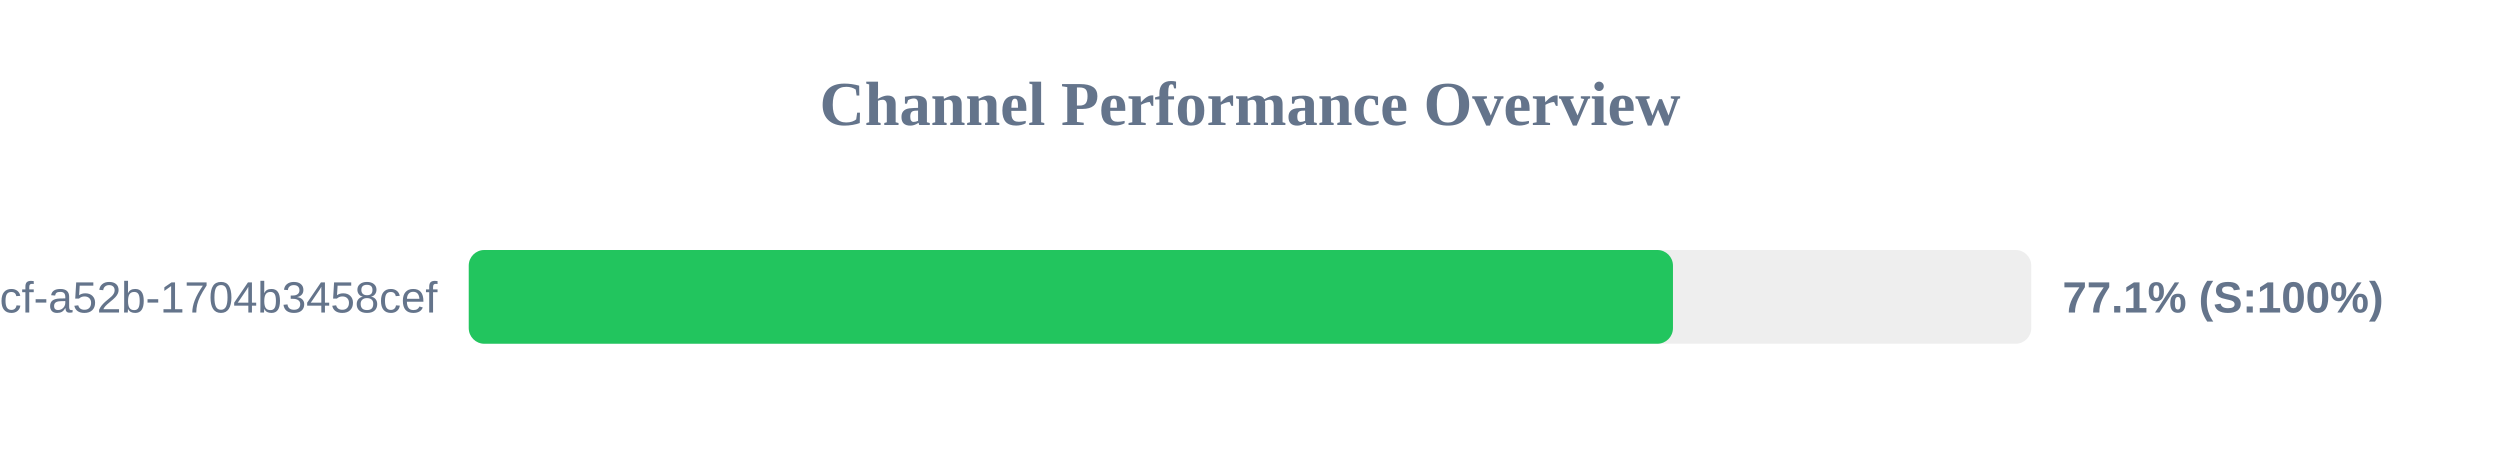
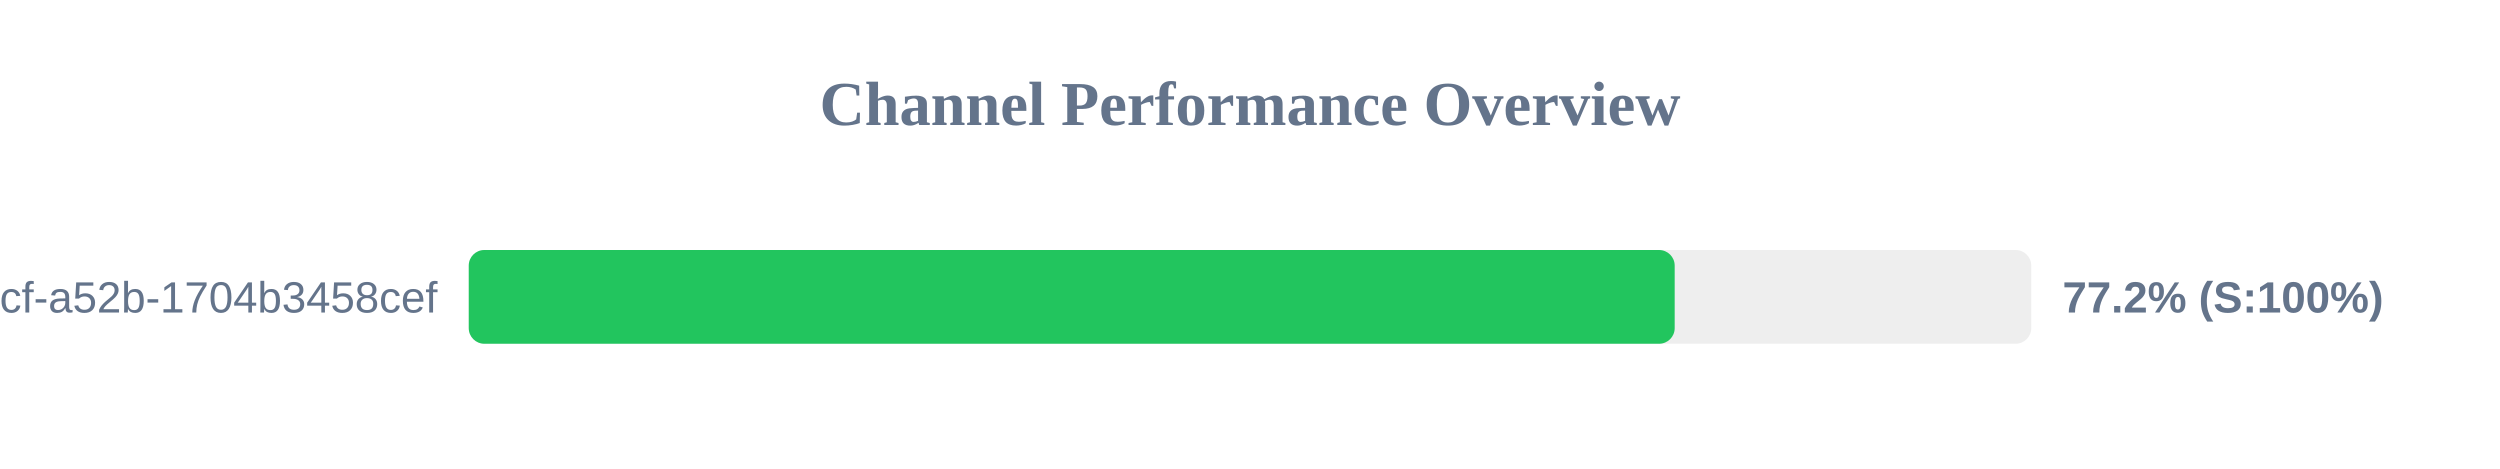
<svg xmlns="http://www.w3.org/2000/svg" width="800" height="150" version="1.1">
  <style>
        .row { font: 14px Arial; fill: #64748b; }
        .score { font: bold 14px Arial; fill: #64748b; }
    </style>
  <text x="400" y="40" text-anchor="middle" font-size="20px" font-weight="bold" fill="#64748b">Channel Performance Overview</text>
  <rect x="150" y="80" width="500" height="30" fill="#eee" rx="5" />
-   <rect x="150" y="80" width="385.35" height="30" fill="#22c55e" rx="5" />
+   <rect x="150" y="80" width="385.9" height="30" fill="#22c55e" rx="5" />
  <text x="140" y="100" text-anchor="end" class="row">?uuid=0cb527d9-6117-4bcf-a52b-1704b3458cef</text>
-   <text x="660" y="100" text-anchor="start" class="score">77.1% (S:100%)</text>
+   <text x="660" y="100" text-anchor="start" class="score">77.2% (S:100%)</text>
</svg>
